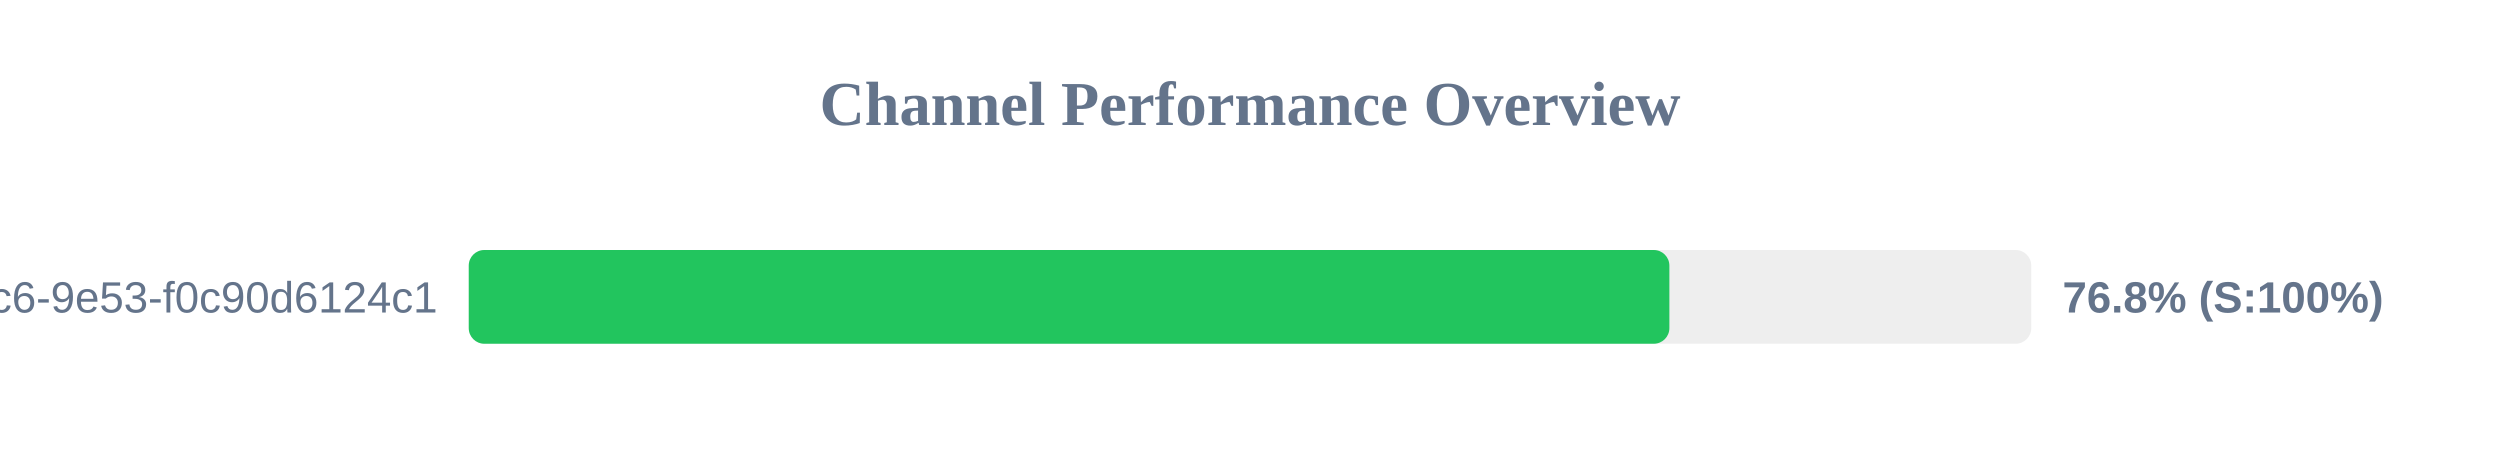
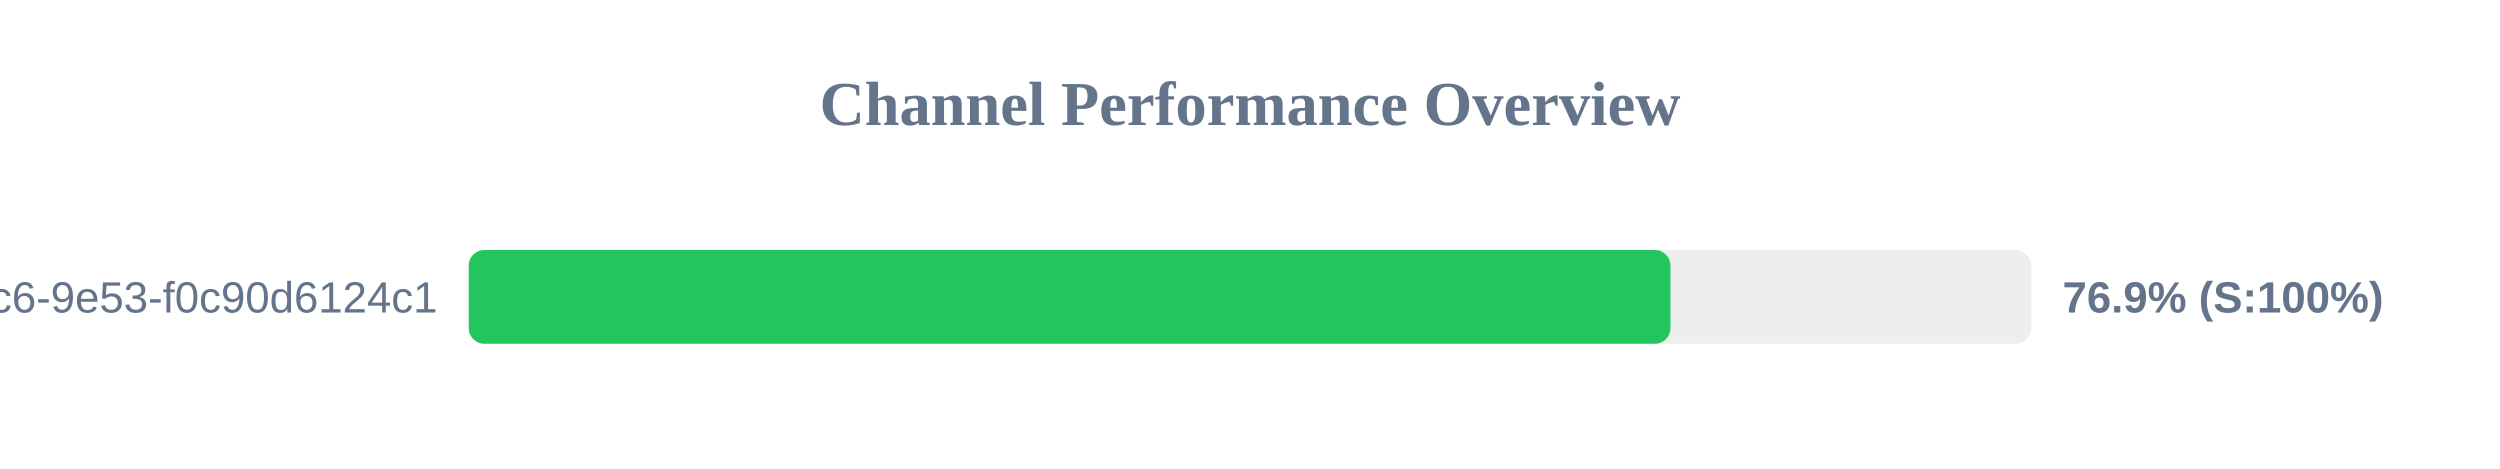
<svg xmlns="http://www.w3.org/2000/svg" width="800" height="150" version="1.1">
  <style>
        .row { font: 14px Arial; fill: #64748b; }
        .score { font: bold 14px Arial; fill: #64748b; }
    </style>
  <text x="400" y="40" text-anchor="middle" font-size="20px" font-weight="bold" fill="#64748b">Channel Performance Overview</text>
  <rect x="150" y="80" width="500" height="30" fill="#eee" rx="5" />
-   <rect x="150" y="80" width="384.2" height="30" fill="#22c55e" rx="5" />
+   <rect x="150" y="80" width="384.55" height="30" fill="#22c55e" rx="5" />
  <text x="140" y="100" text-anchor="end" class="row">?uuid=4685eb2a-5ddb-4dc6-9e53-f0c90d6124c1</text>
-   <text x="660" y="100" text-anchor="start" class="score">76.8% (S:100%)</text>
+   <text x="660" y="100" text-anchor="start" class="score">76.9% (S:100%)</text>
</svg>
